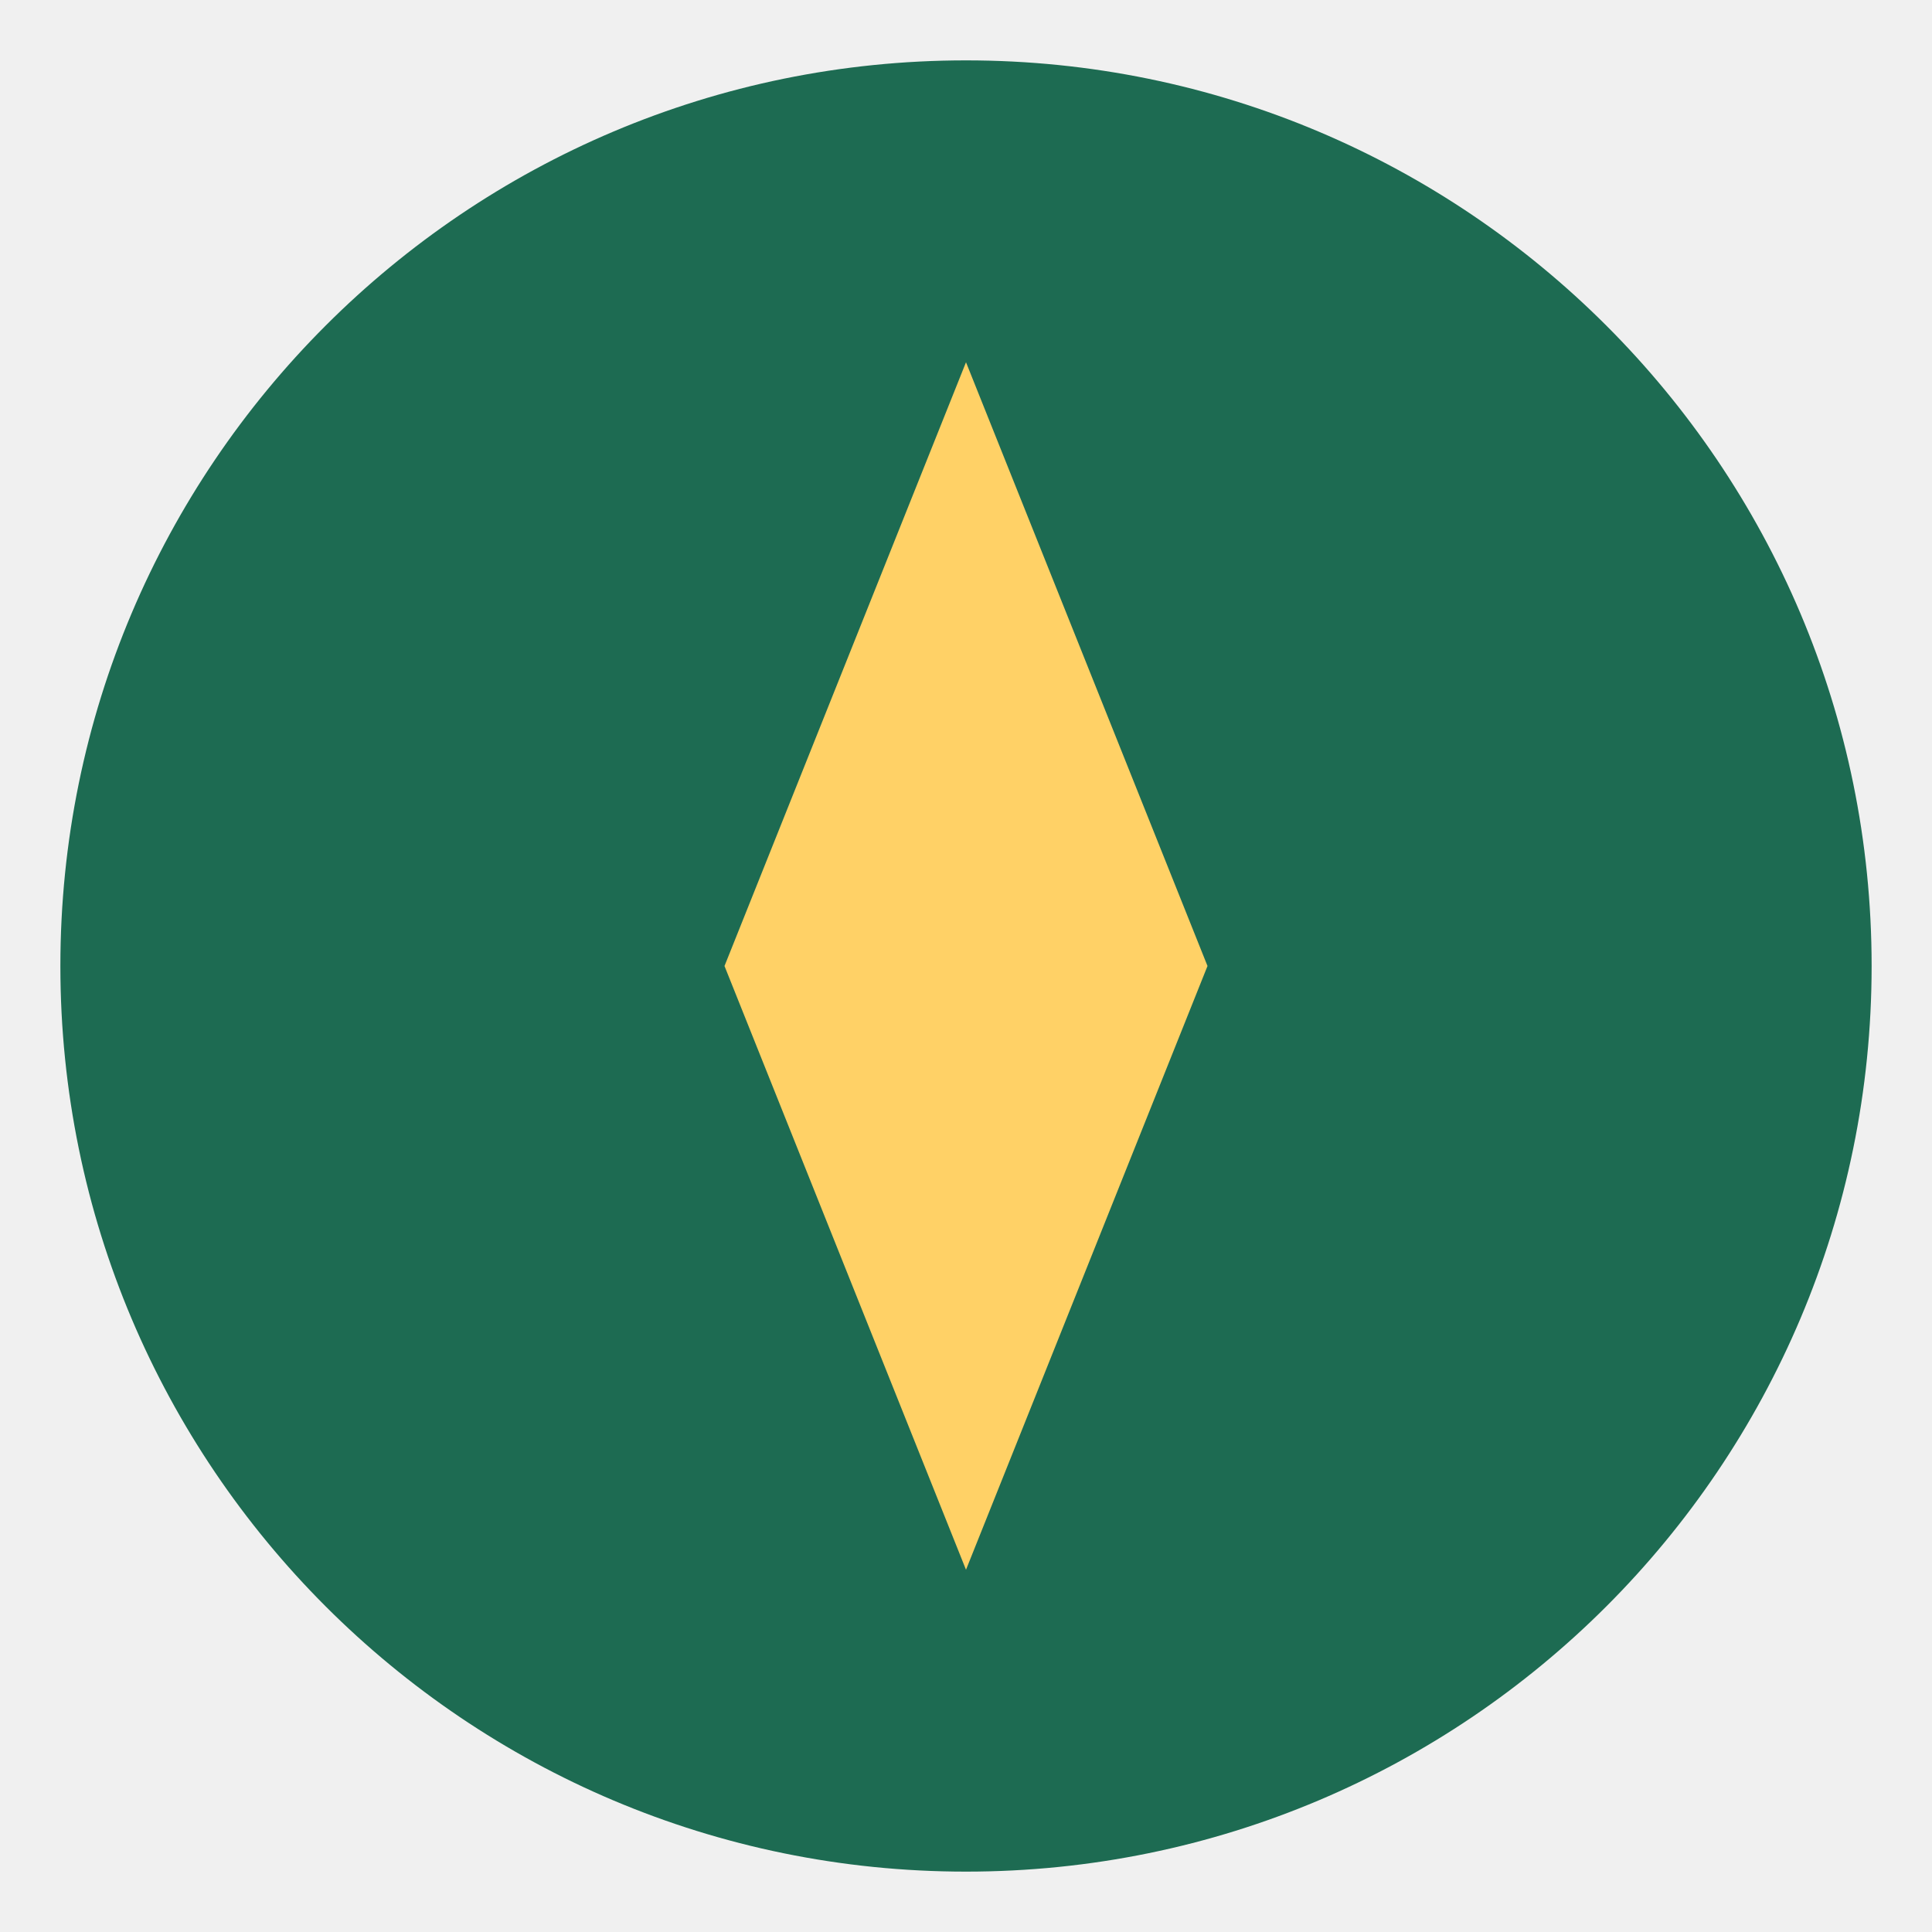
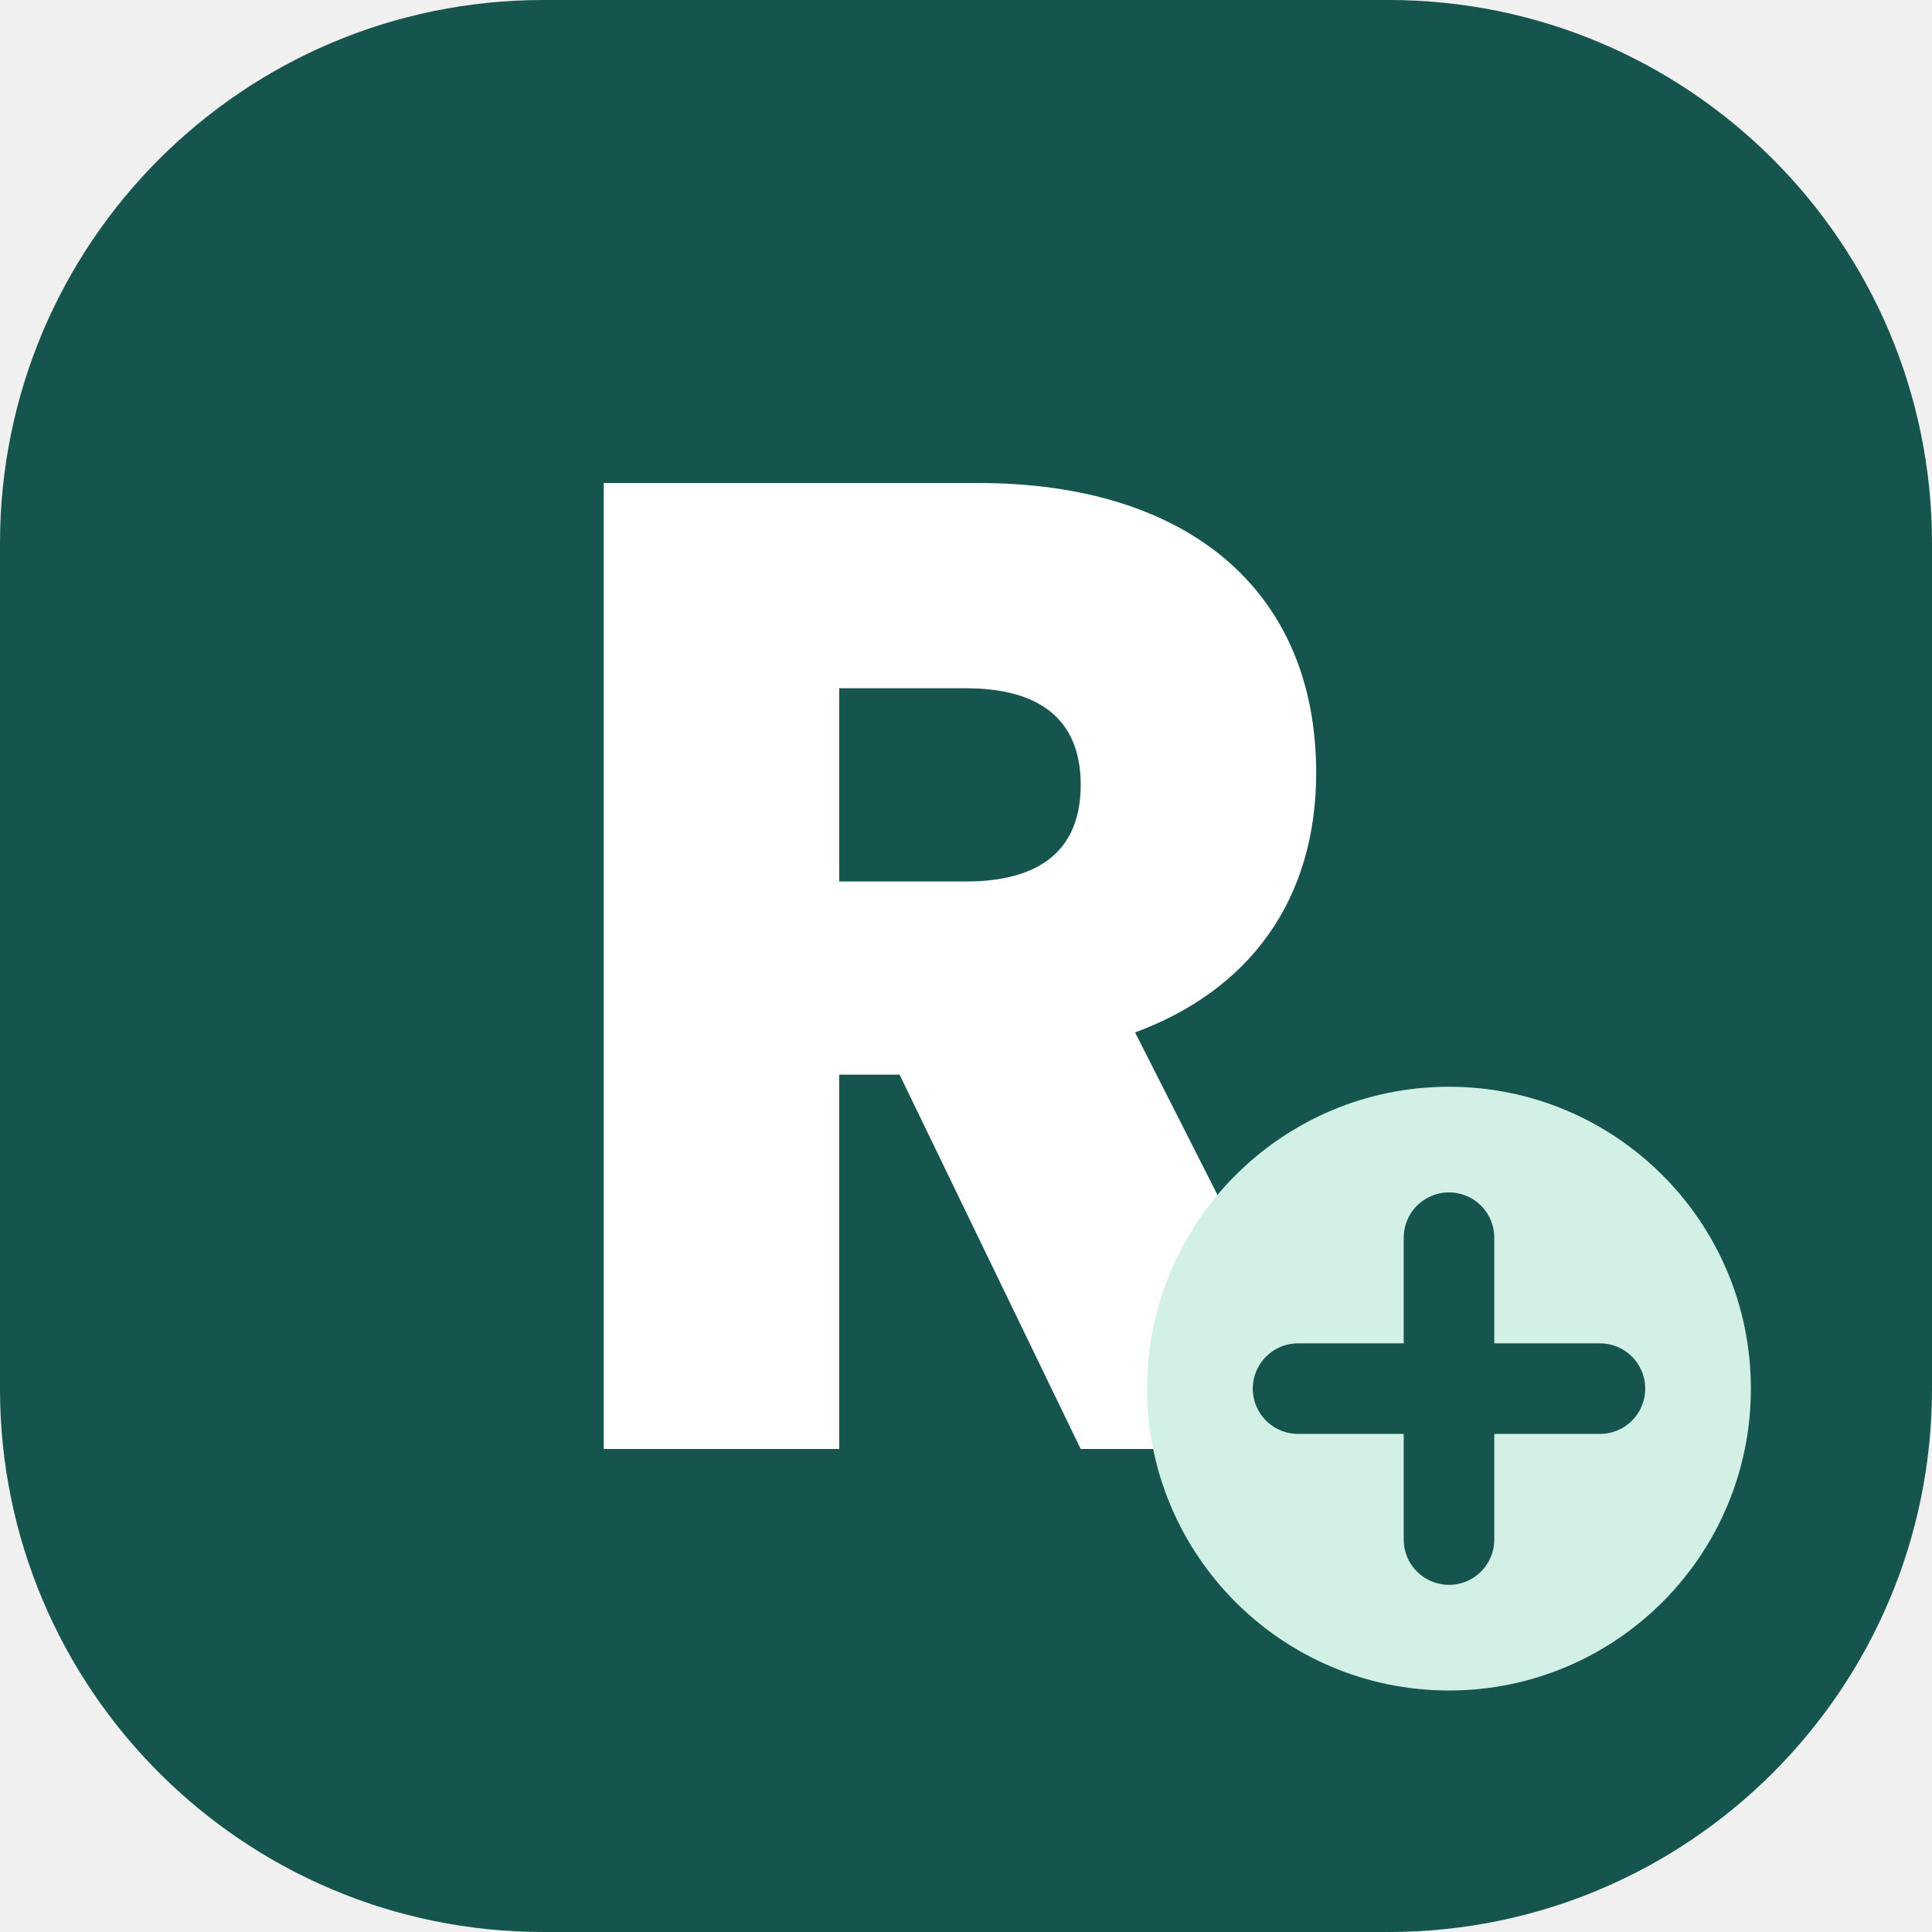
- <svg xmlns="http://www.w3.org/2000/svg" viewBox="0 0 32 32">
-   <circle cx="16" cy="16" r="15" fill="#1d6b52" />
-   <path d="M16 6l4 10-4 10-4-10z" fill="#ffd166" />
+ <svg xmlns="http://www.w3.org/2000/svg" viewBox="0 0 32 32" role="img" aria-label="Rxplain">
+   <rect width="32" height="32" rx="9" fill="#15554d" />
+   <path d="M10 8h6.2c3.5 0 5.6 1.8 5.6 4.8 0 2.1-1.1 3.6-3 4.3l3.5 6.9h-4.4l-3-6.2h-1v6.2H10V8zm3.9 3.4v3.2h2.1c1.2 0 1.9-.5 1.9-1.6s-.7-1.6-1.9-1.6h-2.1z" fill="#fff" />
+   <circle cx="24" cy="23" r="5" fill="#d2f0e6" />
+   <path d="M24 20.5v5M21.5 23h5" stroke="#15554d" stroke-width="1.5" stroke-linecap="round" />
</svg>
